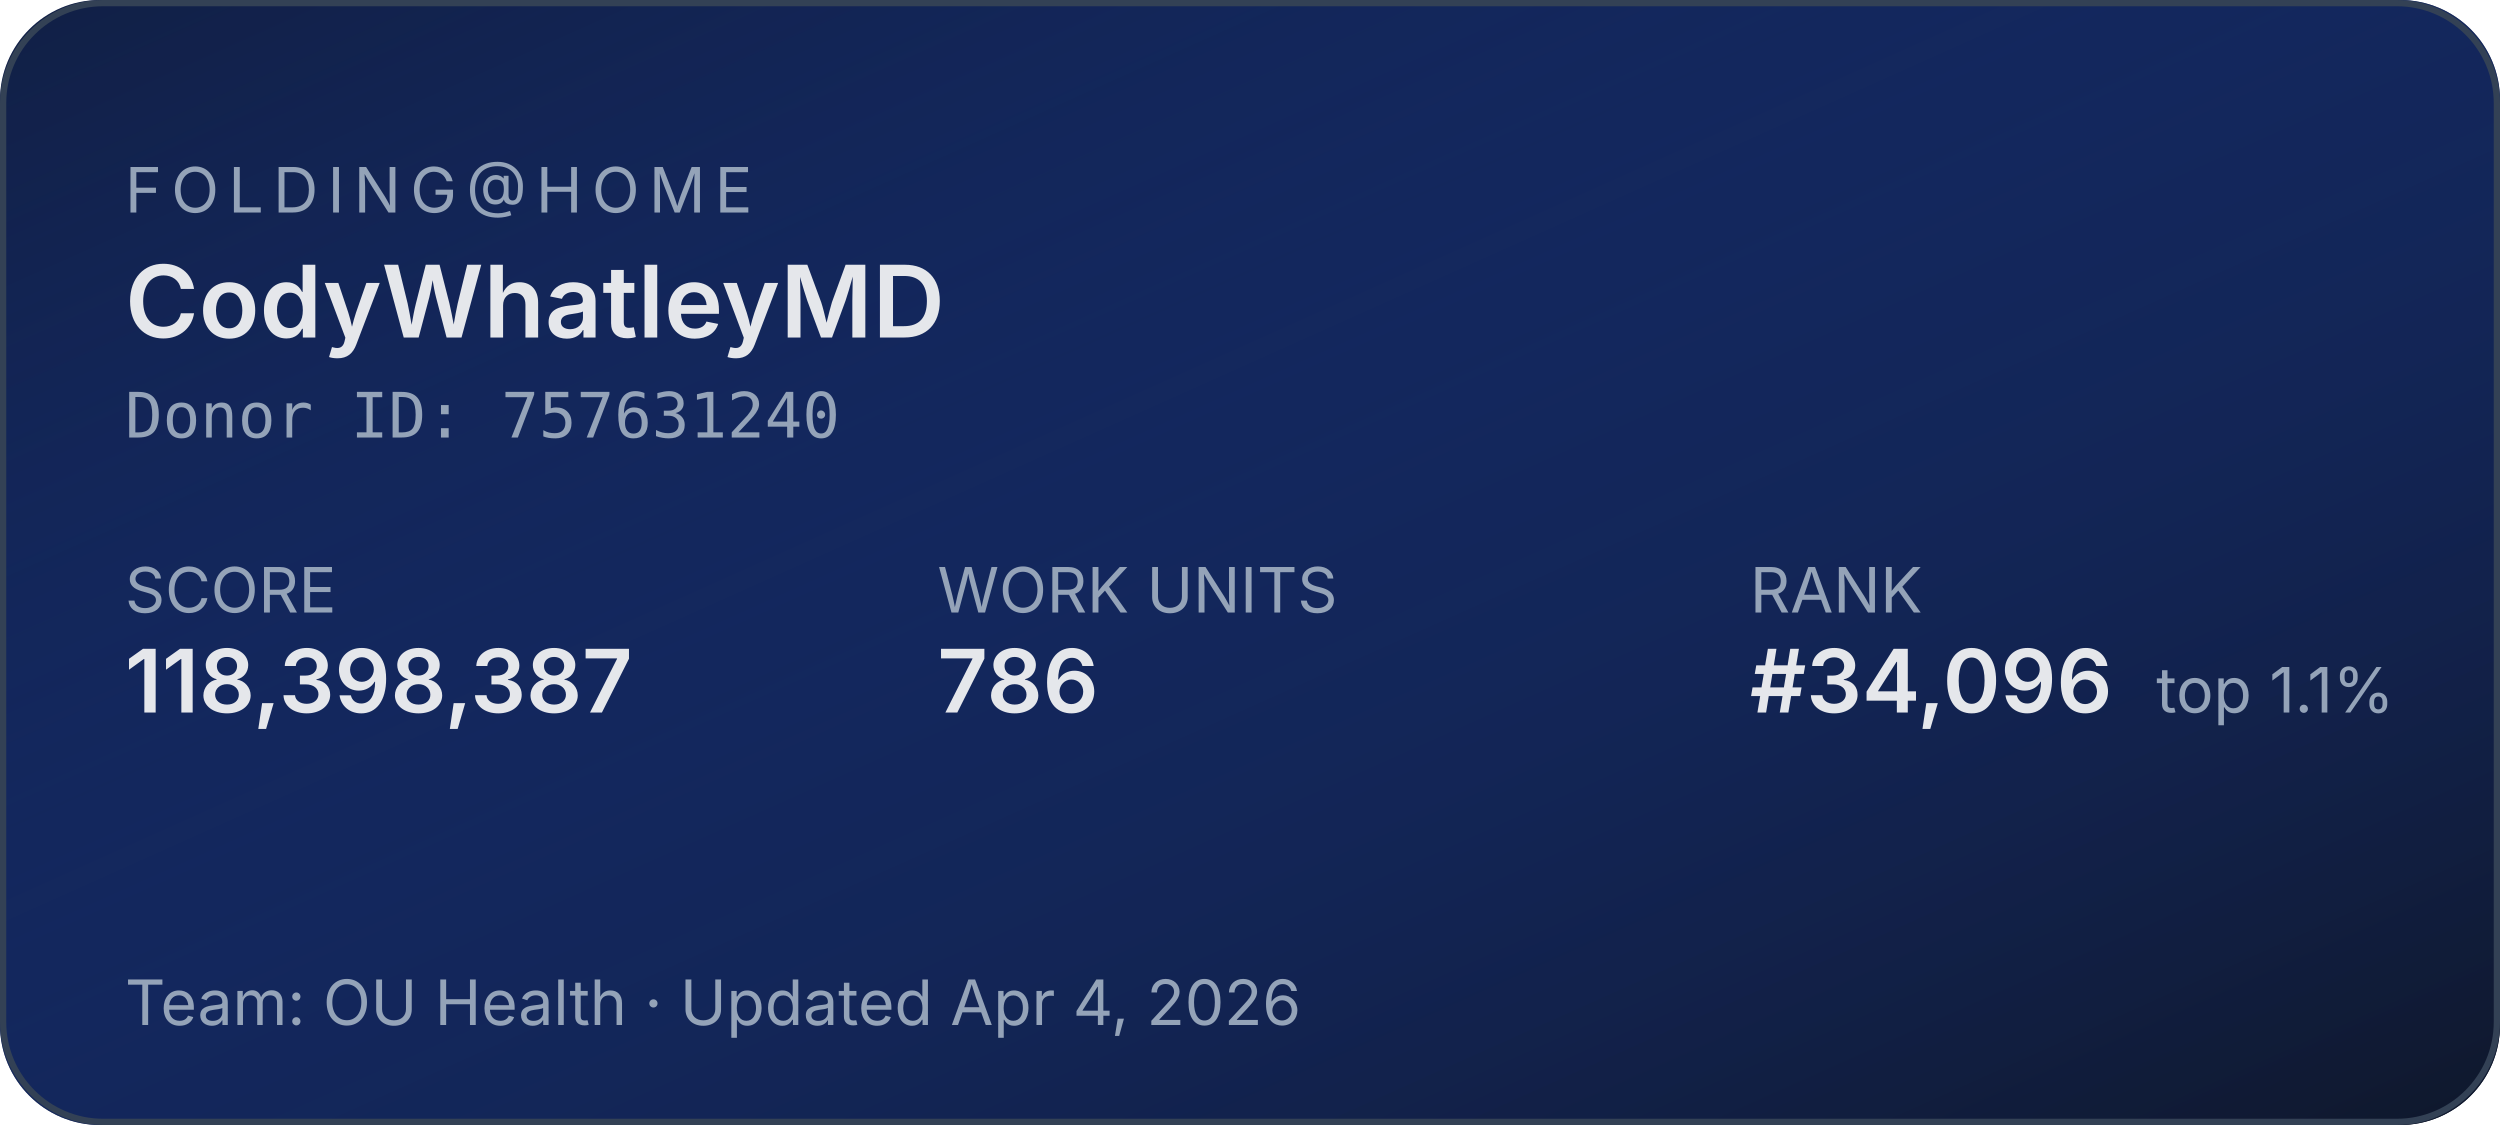
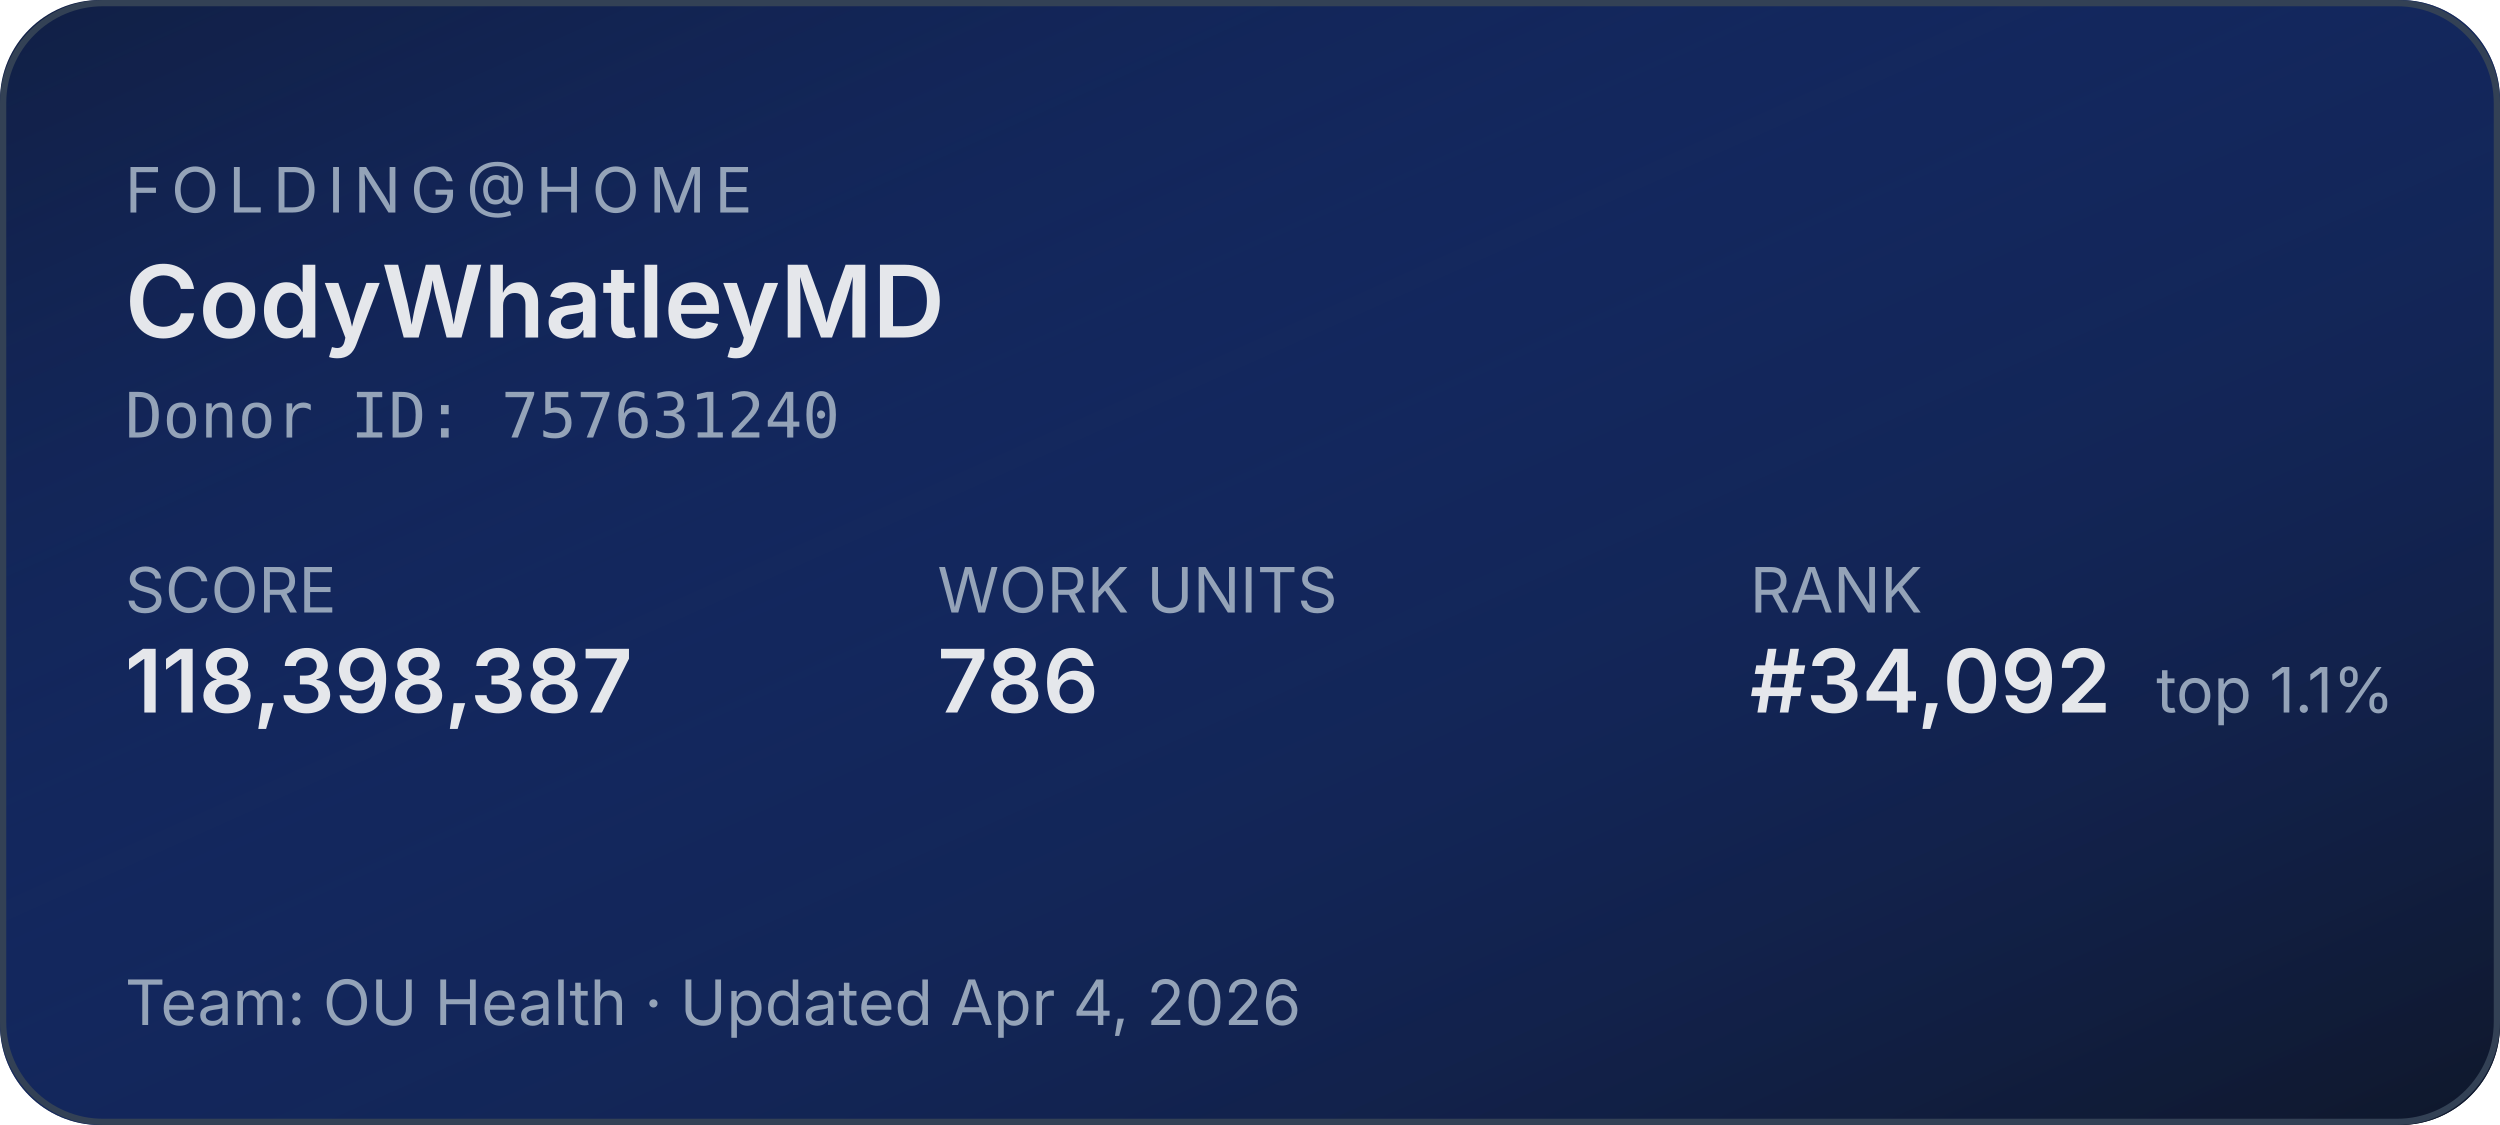
<svg xmlns="http://www.w3.org/2000/svg" width="400" height="180" role="img" aria-label="Folding@home stats for CodyWhatleyMD">
  <defs>
    <linearGradient id="bg" x1="0" y1="0" x2="1" y2="1">
      <stop offset="0%" stop-color="#1d4ed8" stop-opacity="0.15" />
      <stop offset="100%" stop-color="#0f172a" stop-opacity="1" />
    </linearGradient>
  </defs>
  <rect width="400" height="180" rx="16" fill="#0f172a" />
  <rect width="400" height="180" rx="16" fill="url(#bg)" />
  <rect x="0.5" y="0.5" width="399" height="179" rx="16" fill="none" stroke="#334155" stroke-width="1" />
  <g font-family="system-ui,-apple-system,sans-serif">
    <text x="20" y="34" fill="#94a3b8" font-size="10" letter-spacing="1.5" text-transform="uppercase">FOLDING@HOME</text>
    <text x="20" y="54" fill="#e5e7eb" font-size="16" font-weight="600">CodyWhatleyMD</text>
    <text x="20" y="70" fill="#94a3b8" font-size="10" font-family="ui-monospace,monospace">Donor ID: 757631240</text>
    <text x="20" y="98" fill="#94a3b8" font-size="10">SCORE</text>
    <text x="20" y="114" fill="#e5e7eb" font-size="14" font-weight="600">118,398,387</text>
    <text x="150" y="98" fill="#94a3b8" font-size="10">WORK UNITS</text>
    <text x="150" y="114" fill="#e5e7eb" font-size="14" font-weight="600">786</text>
    <text x="280" y="98" fill="#94a3b8" font-size="10">RANK</text>
-     <text x="280" y="114" fill="#e5e7eb" font-size="14" font-weight="600">#34,096</text>
+     <text x="280" y="114" fill="#e5e7eb" font-size="14" font-weight="600">#34,092</text>
    <text x="345" y="114" fill="#94a3b8" font-size="10">top 1.1%</text>
    <text x="20" y="164" fill="#94a3b8" font-size="10">Team: OU Health  ·  Updated Apr 4, 2026</text>
  </g>
</svg>
